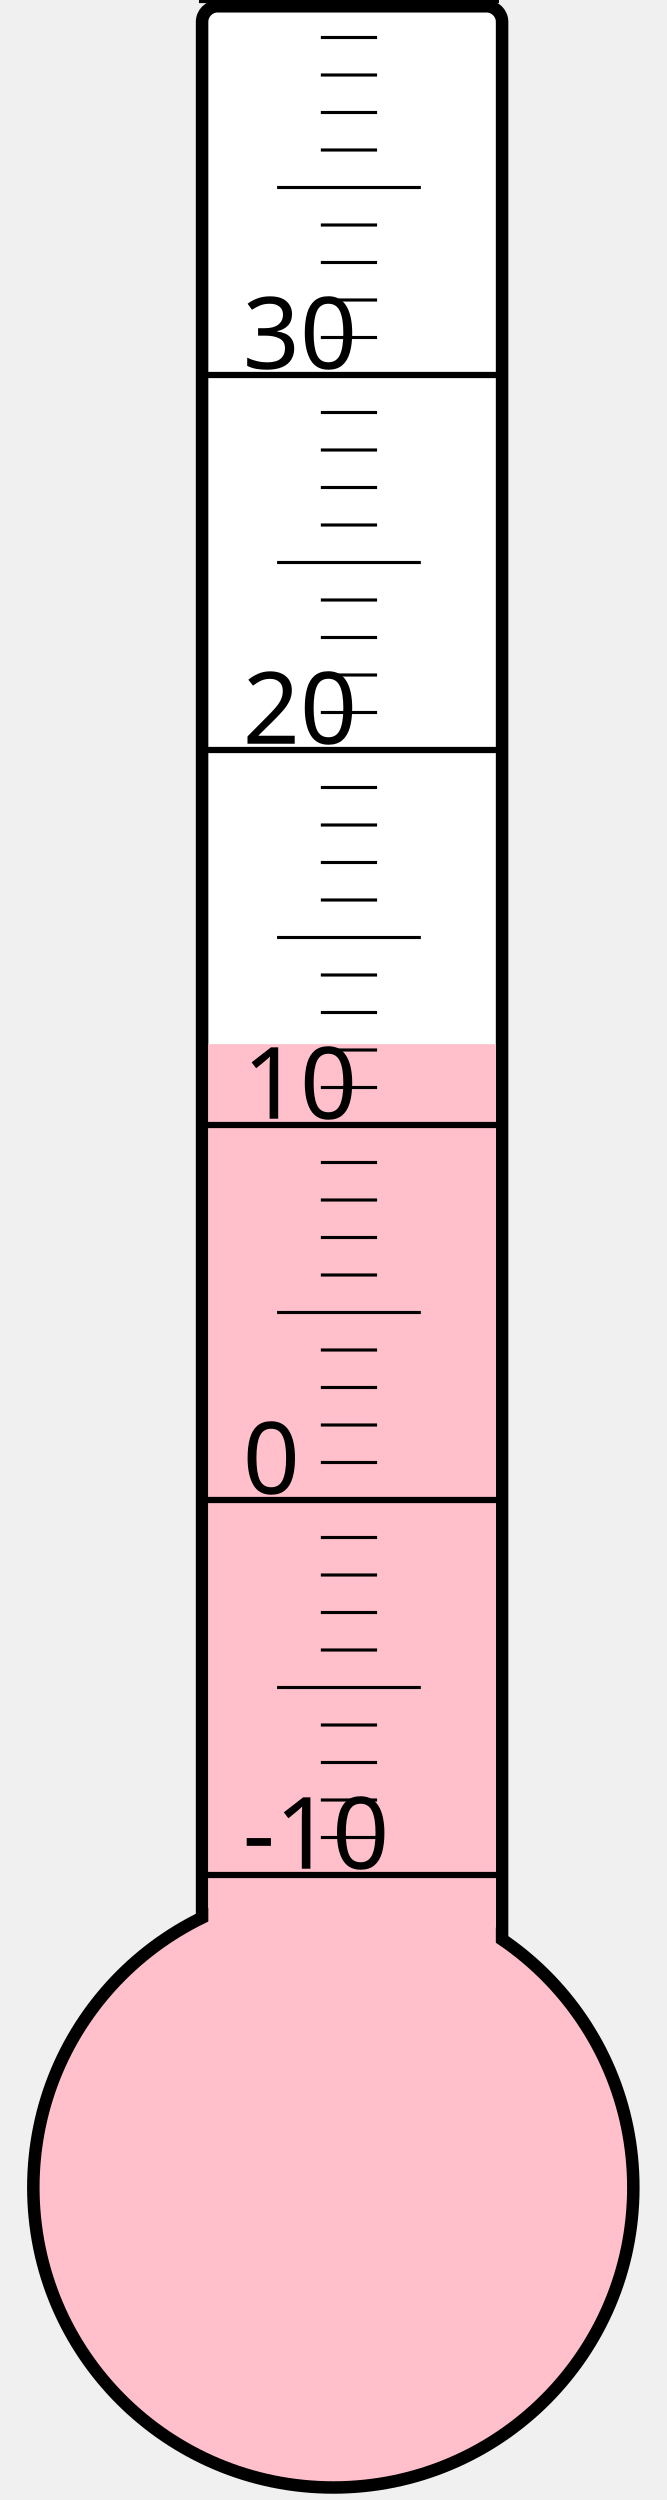
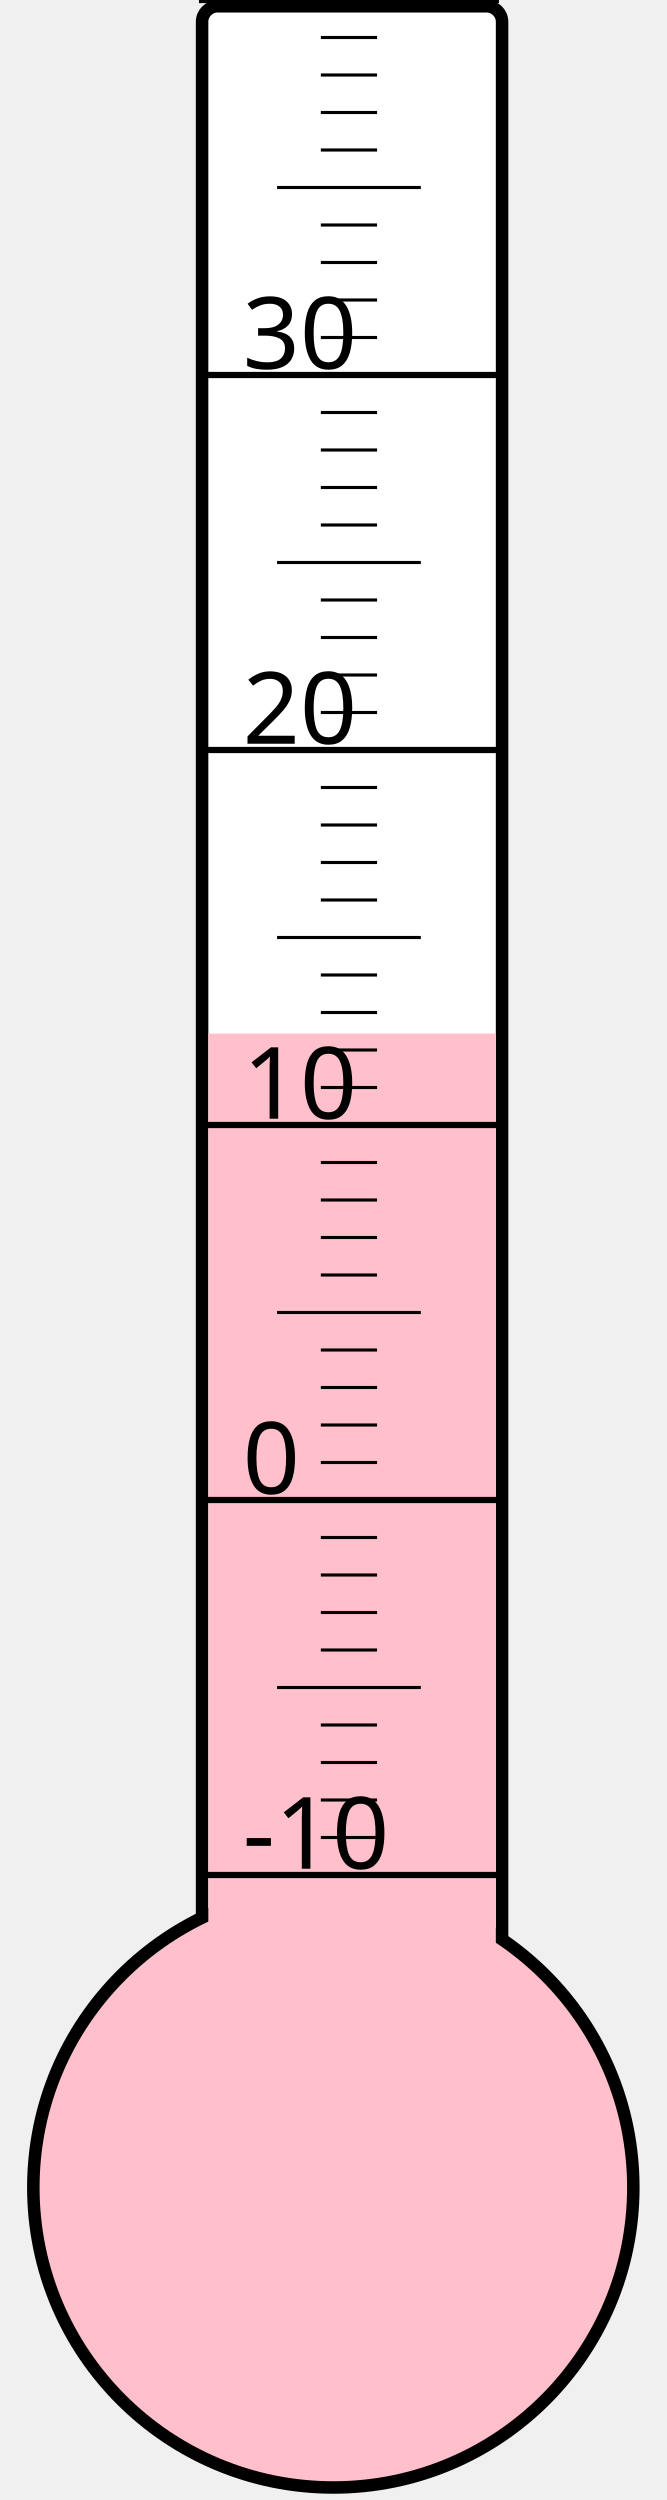
<svg xmlns="http://www.w3.org/2000/svg" width="40px" height="150px" viewBox="0 0 200 800">
  <rect width="200" height="800" x="0" y="0" style="fill: #ffffeb; fill-opacity: 0;" />
  <rect width="96" height="680" x="58" y="2" rx="5" ry="5" style="fill: white; fill-opacity: 1; stroke: black; stroke-width: 4;" />
  <circle cx="100" cy="700" r="96" style="fill: pink; stroke: black; stroke-width: 4;" />
-   <rect width="92" height="365.875" x="60" y="334.125" style="fill: pink; fill-opacity: 1; stroke-width: 0;" />
+   <rect width="92" height="369.25" x="60" y="330.75" style="fill: pink; fill-opacity: 1; stroke-width: 0;" />
  <text x="71" y="598" style="font-family: sans-serif; font-size: 24pt;">-10</text>
  <text x="71" y="478" style="font-family: sans-serif; font-size: 24pt;">0</text>
  <text x="71" y="358" style="font-family: sans-serif; font-size: 24pt;">10</text>
  <text x="71" y="238" style="font-family: sans-serif; font-size: 24pt;">20</text>
  <text x="71" y="118" style="font-family: sans-serif; font-size: 24pt;">30</text>
  <g style="stroke: black;">
    <line x1="57" y1="600" x2="153" y2="600" style="stroke-width: 2;" />
    <line x1="96" y1="588" x2="114" y2="588" style="stroke-width: 1;" />
    <line x1="96" y1="576" x2="114" y2="576" style="stroke-width: 1;" />
    <line x1="96" y1="564" x2="114" y2="564" style="stroke-width: 1;" />
    <line x1="96" y1="552" x2="114" y2="552" style="stroke-width: 1;" />
    <line x1="82" y1="540" x2="128" y2="540" style="stroke-width: 1;" />
    <line x1="96" y1="528" x2="114" y2="528" style="stroke-width: 1;" />
    <line x1="96" y1="516" x2="114" y2="516" style="stroke-width: 1;" />
    <line x1="96" y1="504" x2="114" y2="504" style="stroke-width: 1;" />
    <line x1="96" y1="492" x2="114" y2="492" style="stroke-width: 1;" />
    <line x1="57" y1="480" x2="153" y2="480" style="stroke-width: 2;" />
    <line x1="96" y1="468" x2="114" y2="468" style="stroke-width: 1;" />
    <line x1="96" y1="456" x2="114" y2="456" style="stroke-width: 1;" />
    <line x1="96" y1="444" x2="114" y2="444" style="stroke-width: 1;" />
    <line x1="96" y1="432" x2="114" y2="432" style="stroke-width: 1;" />
    <line x1="82" y1="420" x2="128" y2="420" style="stroke-width: 1;" />
    <line x1="96" y1="408" x2="114" y2="408" style="stroke-width: 1;" />
    <line x1="96" y1="396" x2="114" y2="396" style="stroke-width: 1;" />
    <line x1="96" y1="384" x2="114" y2="384" style="stroke-width: 1;" />
    <line x1="96" y1="372" x2="114" y2="372" style="stroke-width: 1;" />
    <line x1="57" y1="360" x2="153" y2="360" style="stroke-width: 2;" />
    <line x1="96" y1="348" x2="114" y2="348" style="stroke-width: 1;" />
    <line x1="96" y1="336" x2="114" y2="336" style="stroke-width: 1;" />
    <line x1="96" y1="324" x2="114" y2="324" style="stroke-width: 1;" />
    <line x1="96" y1="312" x2="114" y2="312" style="stroke-width: 1;" />
    <line x1="82" y1="300" x2="128" y2="300" style="stroke-width: 1;" />
    <line x1="96" y1="288" x2="114" y2="288" style="stroke-width: 1;" />
    <line x1="96" y1="276" x2="114" y2="276" style="stroke-width: 1;" />
    <line x1="96" y1="264" x2="114" y2="264" style="stroke-width: 1;" />
    <line x1="96" y1="252" x2="114" y2="252" style="stroke-width: 1;" />
    <line x1="57" y1="240" x2="153" y2="240" style="stroke-width: 2;" />
    <line x1="96" y1="228" x2="114" y2="228" style="stroke-width: 1;" />
    <line x1="96" y1="216" x2="114" y2="216" style="stroke-width: 1;" />
    <line x1="96" y1="204" x2="114" y2="204" style="stroke-width: 1;" />
    <line x1="96" y1="192" x2="114" y2="192" style="stroke-width: 1;" />
    <line x1="82" y1="180" x2="128" y2="180" style="stroke-width: 1;" />
    <line x1="96" y1="168" x2="114" y2="168" style="stroke-width: 1;" />
    <line x1="96" y1="156" x2="114" y2="156" style="stroke-width: 1;" />
    <line x1="96" y1="144" x2="114" y2="144" style="stroke-width: 1;" />
    <line x1="96" y1="132" x2="114" y2="132" style="stroke-width: 1;" />
    <line x1="57" y1="120" x2="153" y2="120" style="stroke-width: 2;" />
    <line x1="96" y1="108" x2="114" y2="108" style="stroke-width: 1;" />
    <line x1="96" y1="96" x2="114" y2="96" style="stroke-width: 1;" />
    <line x1="96" y1="84" x2="114" y2="84" style="stroke-width: 1;" />
    <line x1="96" y1="72" x2="114" y2="72" style="stroke-width: 1;" />
    <line x1="82" y1="60" x2="128" y2="60" style="stroke-width: 1;" />
    <line x1="96" y1="48" x2="114" y2="48" style="stroke-width: 1;" />
    <line x1="96" y1="36" x2="114" y2="36" style="stroke-width: 1;" />
    <line x1="96" y1="24" x2="114" y2="24" style="stroke-width: 1;" />
    <line x1="96" y1="12" x2="114" y2="12" style="stroke-width: 1;" />
    <line x1="57" y1="0" x2="153" y2="0" style="stroke-width: 2;" />
  </g>
</svg>
